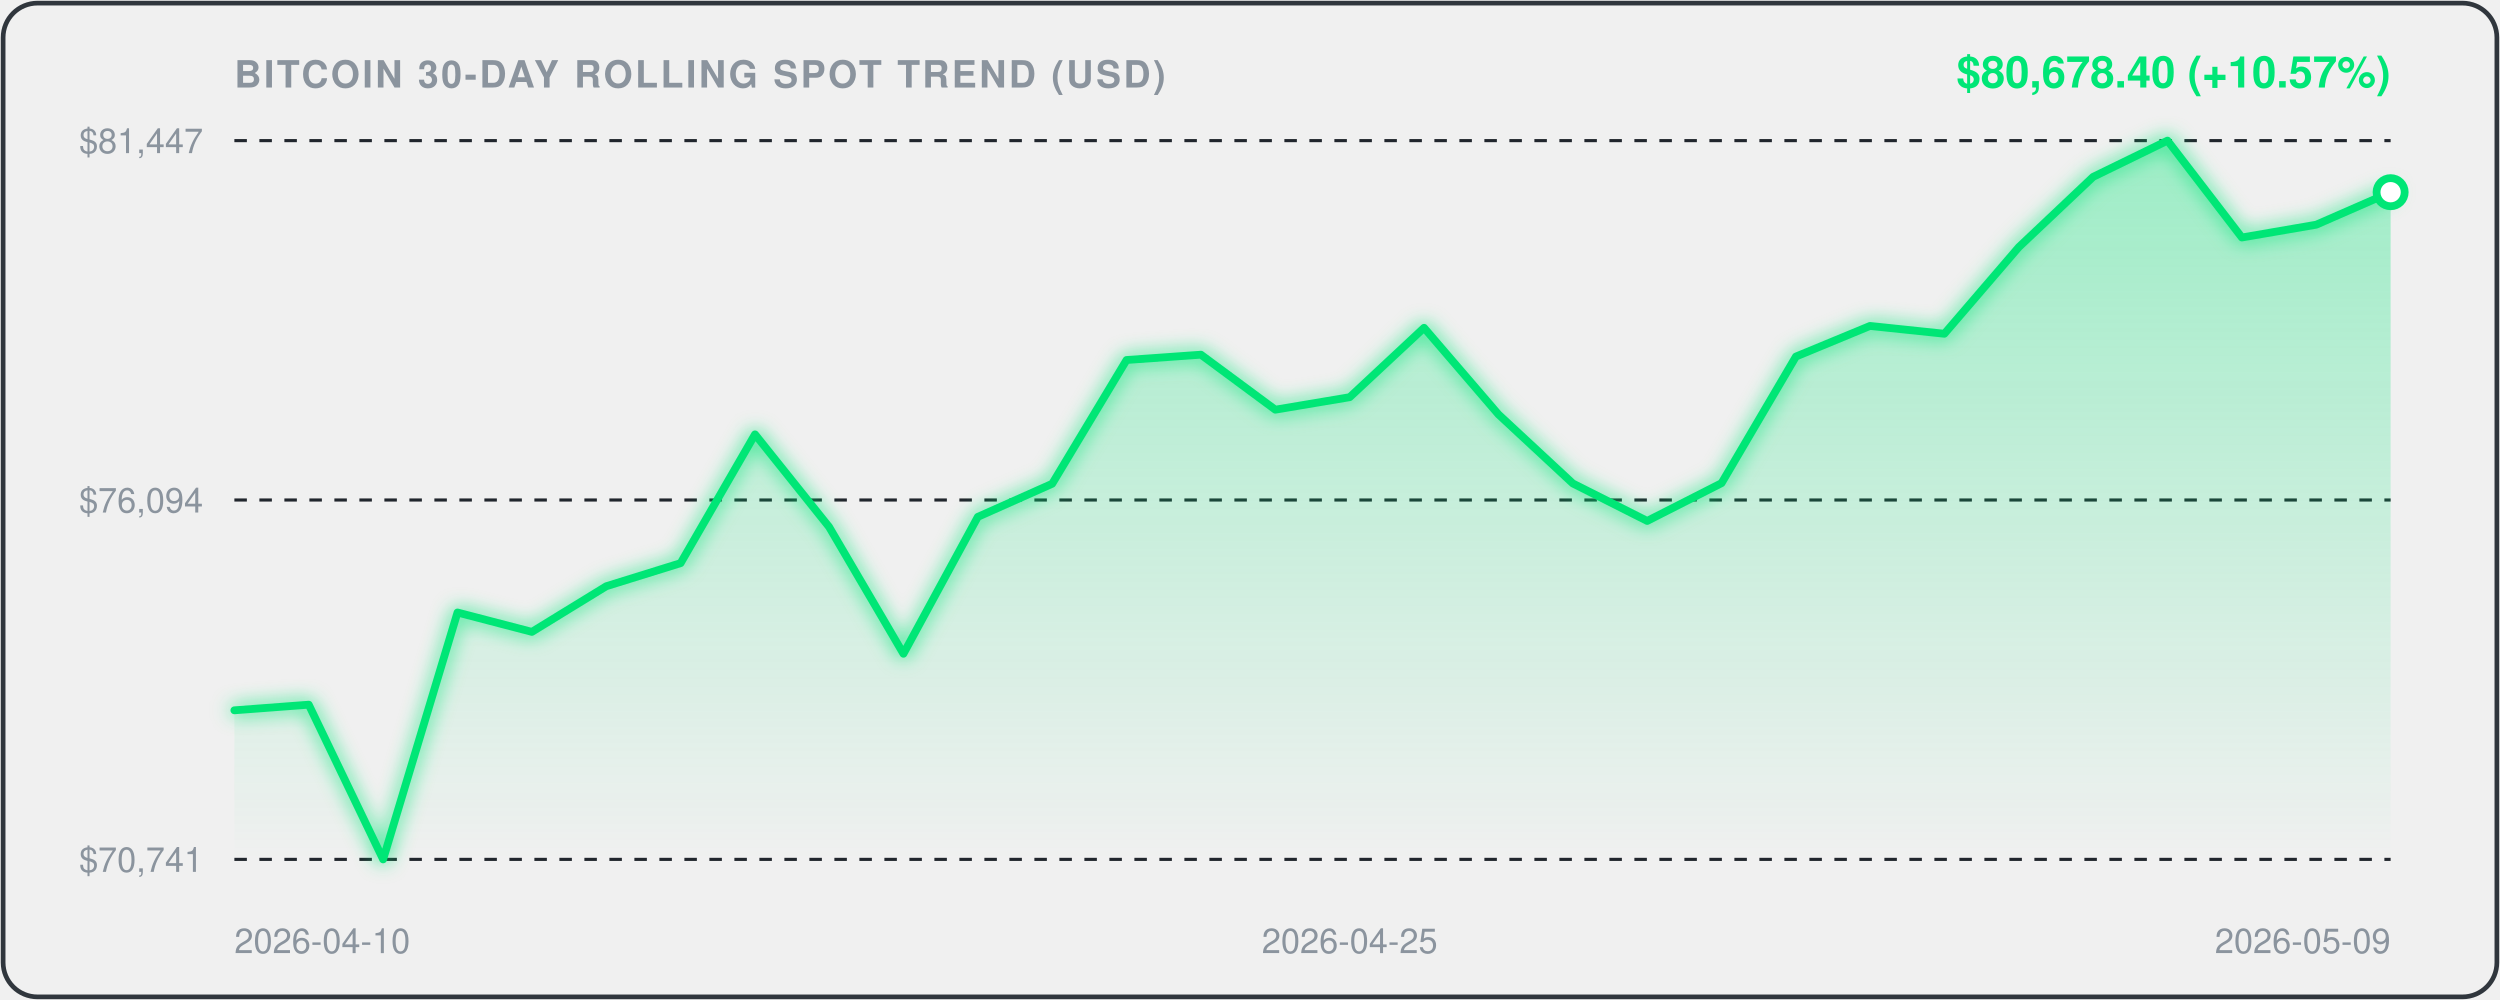
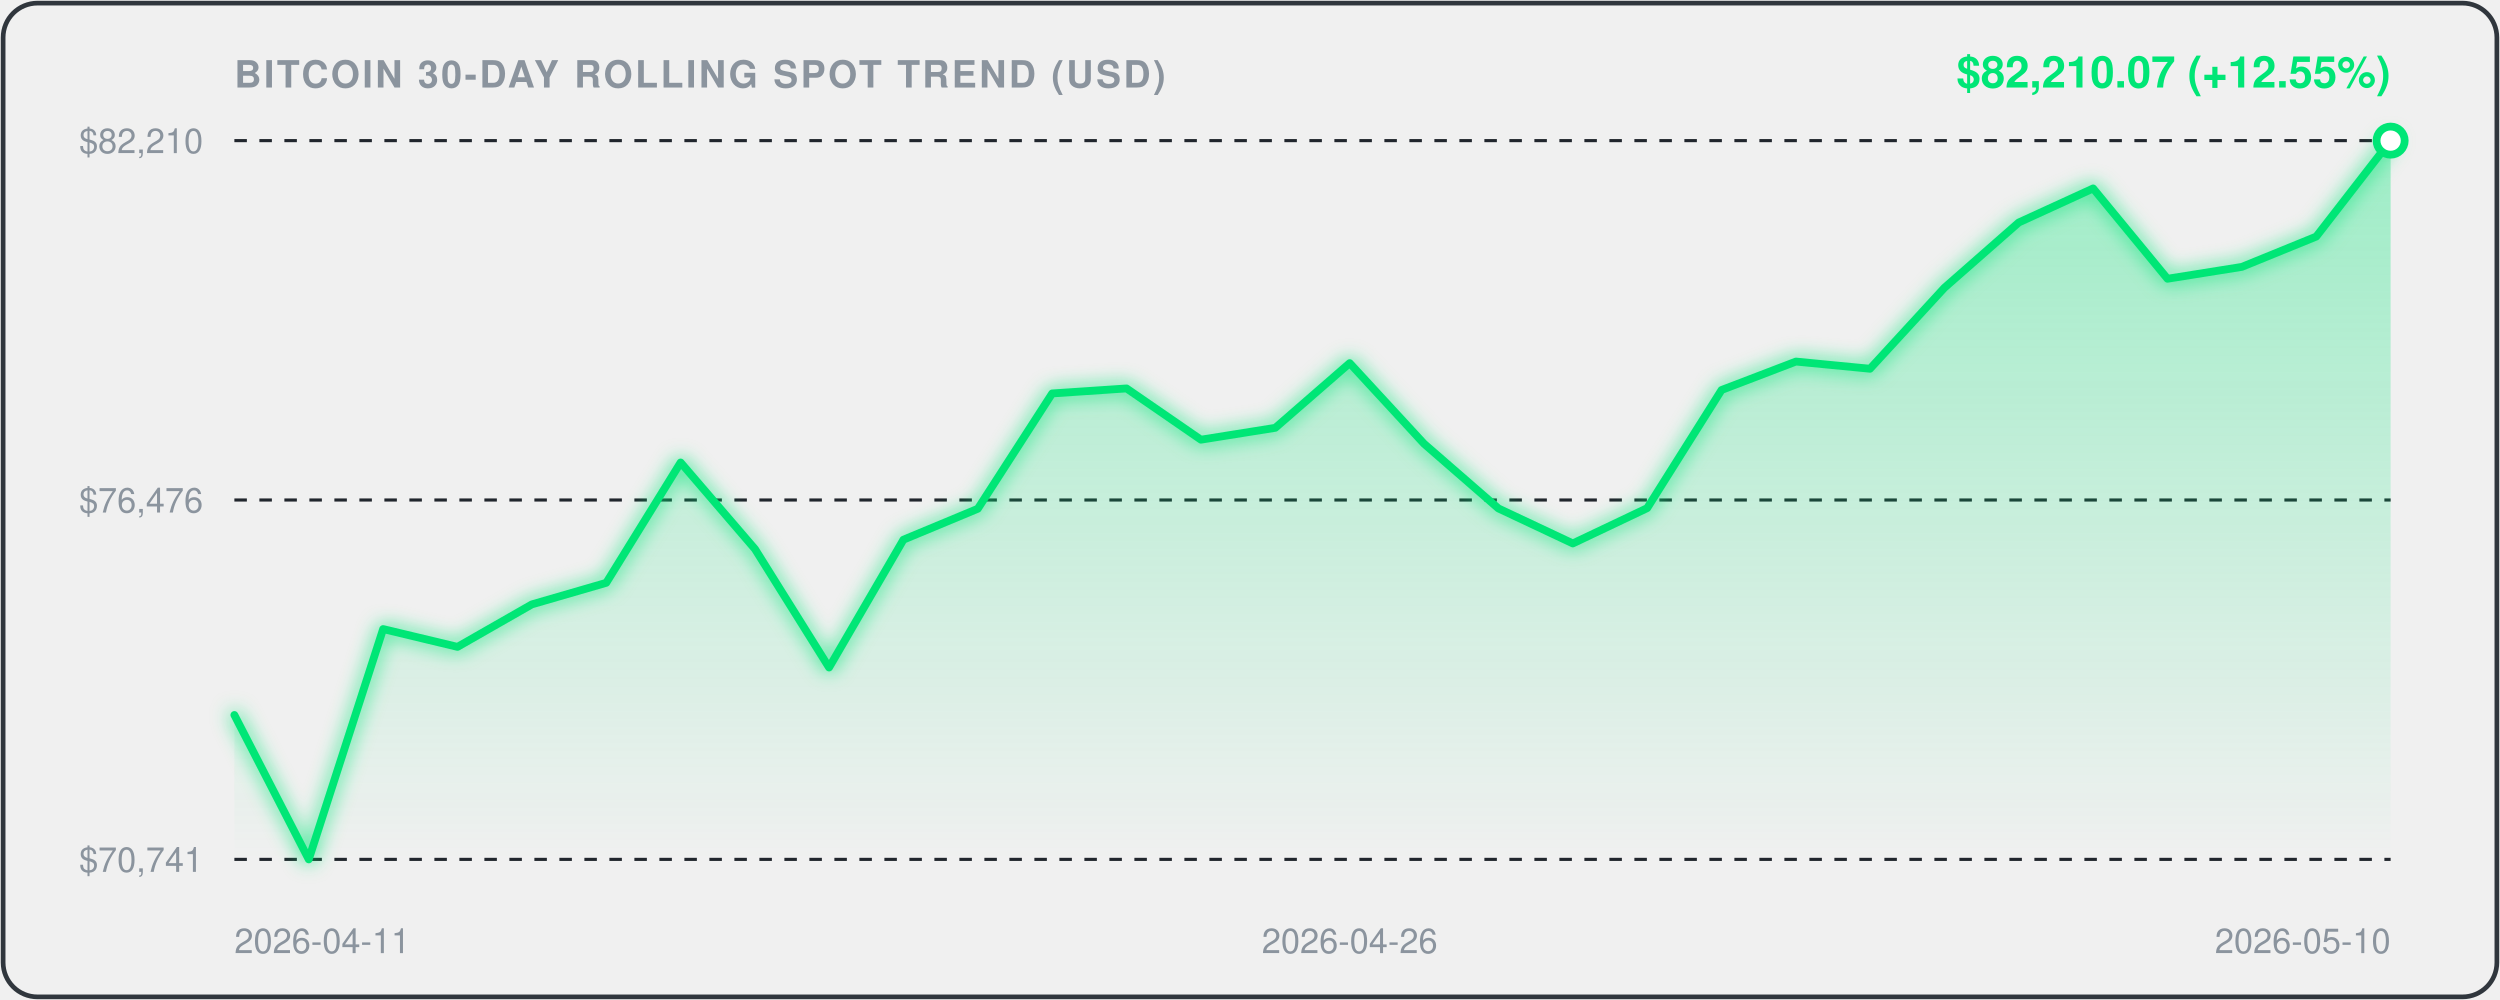
<svg xmlns="http://www.w3.org/2000/svg" viewBox="0 0 800 320" width="100%" height="100%" style="background:#0d1117;border-radius:12px;font-family:-apple-system,BlinkMacSystemFont,'Segoe UI',Helvetica,Arial,sans-serif;">
  <defs>
    <linearGradient id="areaGrad" x1="0" y1="0" x2="0" y2="1">
      <stop offset="0%" stop-color="rgba(0, 230, 118, 0.35)" />
      <stop offset="100%" stop-color="rgba(0, 230, 118, 0.0)" />
    </linearGradient>
    <filter id="glow" x="-20%" y="-20%" width="140%" height="140%">
      <feGaussianBlur stdDeviation="3" result="blur" />
      <feComposite in="SourceGraphic" in2="blur" operator="over" />
    </filter>
  </defs>
  <rect x="1" y="1" width="798" height="318" rx="11" fill="none" stroke="#30363d" stroke-width="1.5" />
  <text x="75" y="28" fill="#8b949e" font-size="12" font-weight="600" letter-spacing="0.8">BITCOIN 30-DAY ROLLING SPOT TREND (USD)</text>
-   <text x="765" y="28" text-anchor="end" fill="#00E676" font-size="14" font-weight="700">$80,678.40 (+10.57%)</text>
+   <text x="765" y="28" text-anchor="end" fill="#00E676" font-size="14" font-weight="700">$82,210.07 (+12.55%)</text>
  <line x1="75" y1="45" x2="765" y2="45" stroke="#21262d" stroke-width="1" stroke-dasharray="4,4" />
-   <text x="65" y="49" text-anchor="end" fill="#8b949e" font-size="11">$81,447</text>
+   <text x="65" y="49" text-anchor="end" fill="#8b949e" font-size="11">$82,210</text>
  <line x1="75" y1="160.0" x2="765" y2="160.0" stroke="#21262d" stroke-width="1" stroke-dasharray="4,4" />
-   <text x="65" y="164.0" text-anchor="end" fill="#8b949e" font-size="11">$76,094</text>
+   <text x="65" y="164.0" text-anchor="end" fill="#8b949e" font-size="11">$76,476</text>
  <line x1="75" y1="275" x2="765" y2="275" stroke="#21262d" stroke-width="1" stroke-dasharray="4,4" />
  <text x="65" y="279" text-anchor="end" fill="#8b949e" font-size="11">$70,741</text>
-   <path d="M 75.0,227.3 L 98.8,225.5 L 122.6,275.0 L 146.4,196.0 L 170.2,202.2 L 194.0,187.6 L 217.8,180.2 L 241.6,139.0 L 265.3,168.6 L 289.1,209.2 L 312.9,165.4 L 336.7,154.8 L 360.5,115.2 L 384.3,113.5 L 408.1,131.1 L 431.9,127.1 L 455.7,104.9 L 479.5,132.6 L 503.3,154.7 L 527.1,166.7 L 550.9,154.6 L 574.7,114.1 L 598.4,104.3 L 622.2,106.8 L 646.0,79.1 L 669.8,56.6 L 693.6,45.0 L 717.4,76.0 L 741.2,71.9 L 765.0,61.5 L 765.0,275.0 L 75.0,275.0 Z" fill="url(#areaGrad)" />
-   <path d="M 75.0,227.3 L 98.8,225.5 L 122.6,275.0 L 146.4,196.0 L 170.2,202.2 L 194.0,187.6 L 217.8,180.2 L 241.6,139.0 L 265.3,168.6 L 289.1,209.2 L 312.9,165.4 L 336.7,154.8 L 360.5,115.2 L 384.3,113.5 L 408.1,131.1 L 431.9,127.1 L 455.7,104.9 L 479.5,132.6 L 503.3,154.7 L 527.1,166.7 L 550.9,154.6 L 574.7,114.1 L 598.4,104.3 L 622.2,106.8 L 646.0,79.1 L 669.8,56.6 L 693.6,45.0 L 717.4,76.0 L 741.2,71.9 L 765.0,61.5" fill="none" stroke="#00E676" stroke-width="2.5" stroke-linecap="round" stroke-linejoin="round" filter="url(#glow)" />
-   <circle cx="765.0" cy="61.5" r="4.5" fill="#ffffff" stroke="#00E676" stroke-width="2.5" />
-   <text x="75.0" y="305" fill="#8b949e" font-size="11" text-anchor="start">2026-04-10</text>
-   <text x="431.9" y="305" fill="#8b949e" font-size="11" text-anchor="middle">2026-04-25</text>
-   <text x="765.0" y="305" fill="#8b949e" font-size="11" text-anchor="end">2026-05-09</text>
+   <path d="M 75.0,228.8 L 98.8,275.0 L 122.6,201.3 L 146.4,207.0 L 170.2,193.4 L 194.0,186.5 L 217.8,148.0 L 241.6,175.7 L 265.3,213.6 L 289.1,172.7 L 312.9,162.8 L 336.7,125.9 L 360.5,124.3 L 384.3,140.7 L 408.1,136.9 L 431.9,116.2 L 455.7,142.0 L 479.5,162.7 L 503.3,173.9 L 527.1,162.6 L 550.9,124.8 L 574.7,115.7 L 598.4,118.0 L 622.2,92.1 L 646.0,71.2 L 669.8,60.3 L 693.6,89.2 L 717.4,85.4 L 741.2,75.7 L 765.0,45.0 L 765.0,275.0 L 75.0,275.0 Z" fill="url(#areaGrad)" />
+   <path d="M 75.0,228.8 L 98.8,275.0 L 122.6,201.3 L 146.4,207.0 L 170.2,193.4 L 194.0,186.5 L 217.8,148.0 L 241.6,175.7 L 265.3,213.6 L 289.1,172.7 L 312.9,162.8 L 336.7,125.9 L 360.5,124.3 L 384.3,140.7 L 408.1,136.9 L 431.9,116.2 L 455.7,142.0 L 479.5,162.7 L 503.3,173.9 L 527.1,162.6 L 550.9,124.8 L 574.7,115.7 L 598.4,118.0 L 622.2,92.1 L 646.0,71.2 L 669.8,60.3 L 693.6,89.2 L 717.4,85.4 L 741.2,75.7 L 765.0,45.0" fill="none" stroke="#00E676" stroke-width="2.5" stroke-linecap="round" stroke-linejoin="round" filter="url(#glow)" />
+   <circle cx="765.0" cy="45.0" r="4.5" fill="#ffffff" stroke="#00E676" stroke-width="2.5" />
+   <text x="75.0" y="305" fill="#8b949e" font-size="11" text-anchor="start">2026-04-11</text>
+   <text x="431.9" y="305" fill="#8b949e" font-size="11" text-anchor="middle">2026-04-26</text>
+   <text x="765.0" y="305" fill="#8b949e" font-size="11" text-anchor="end">2026-05-10</text>
</svg>
